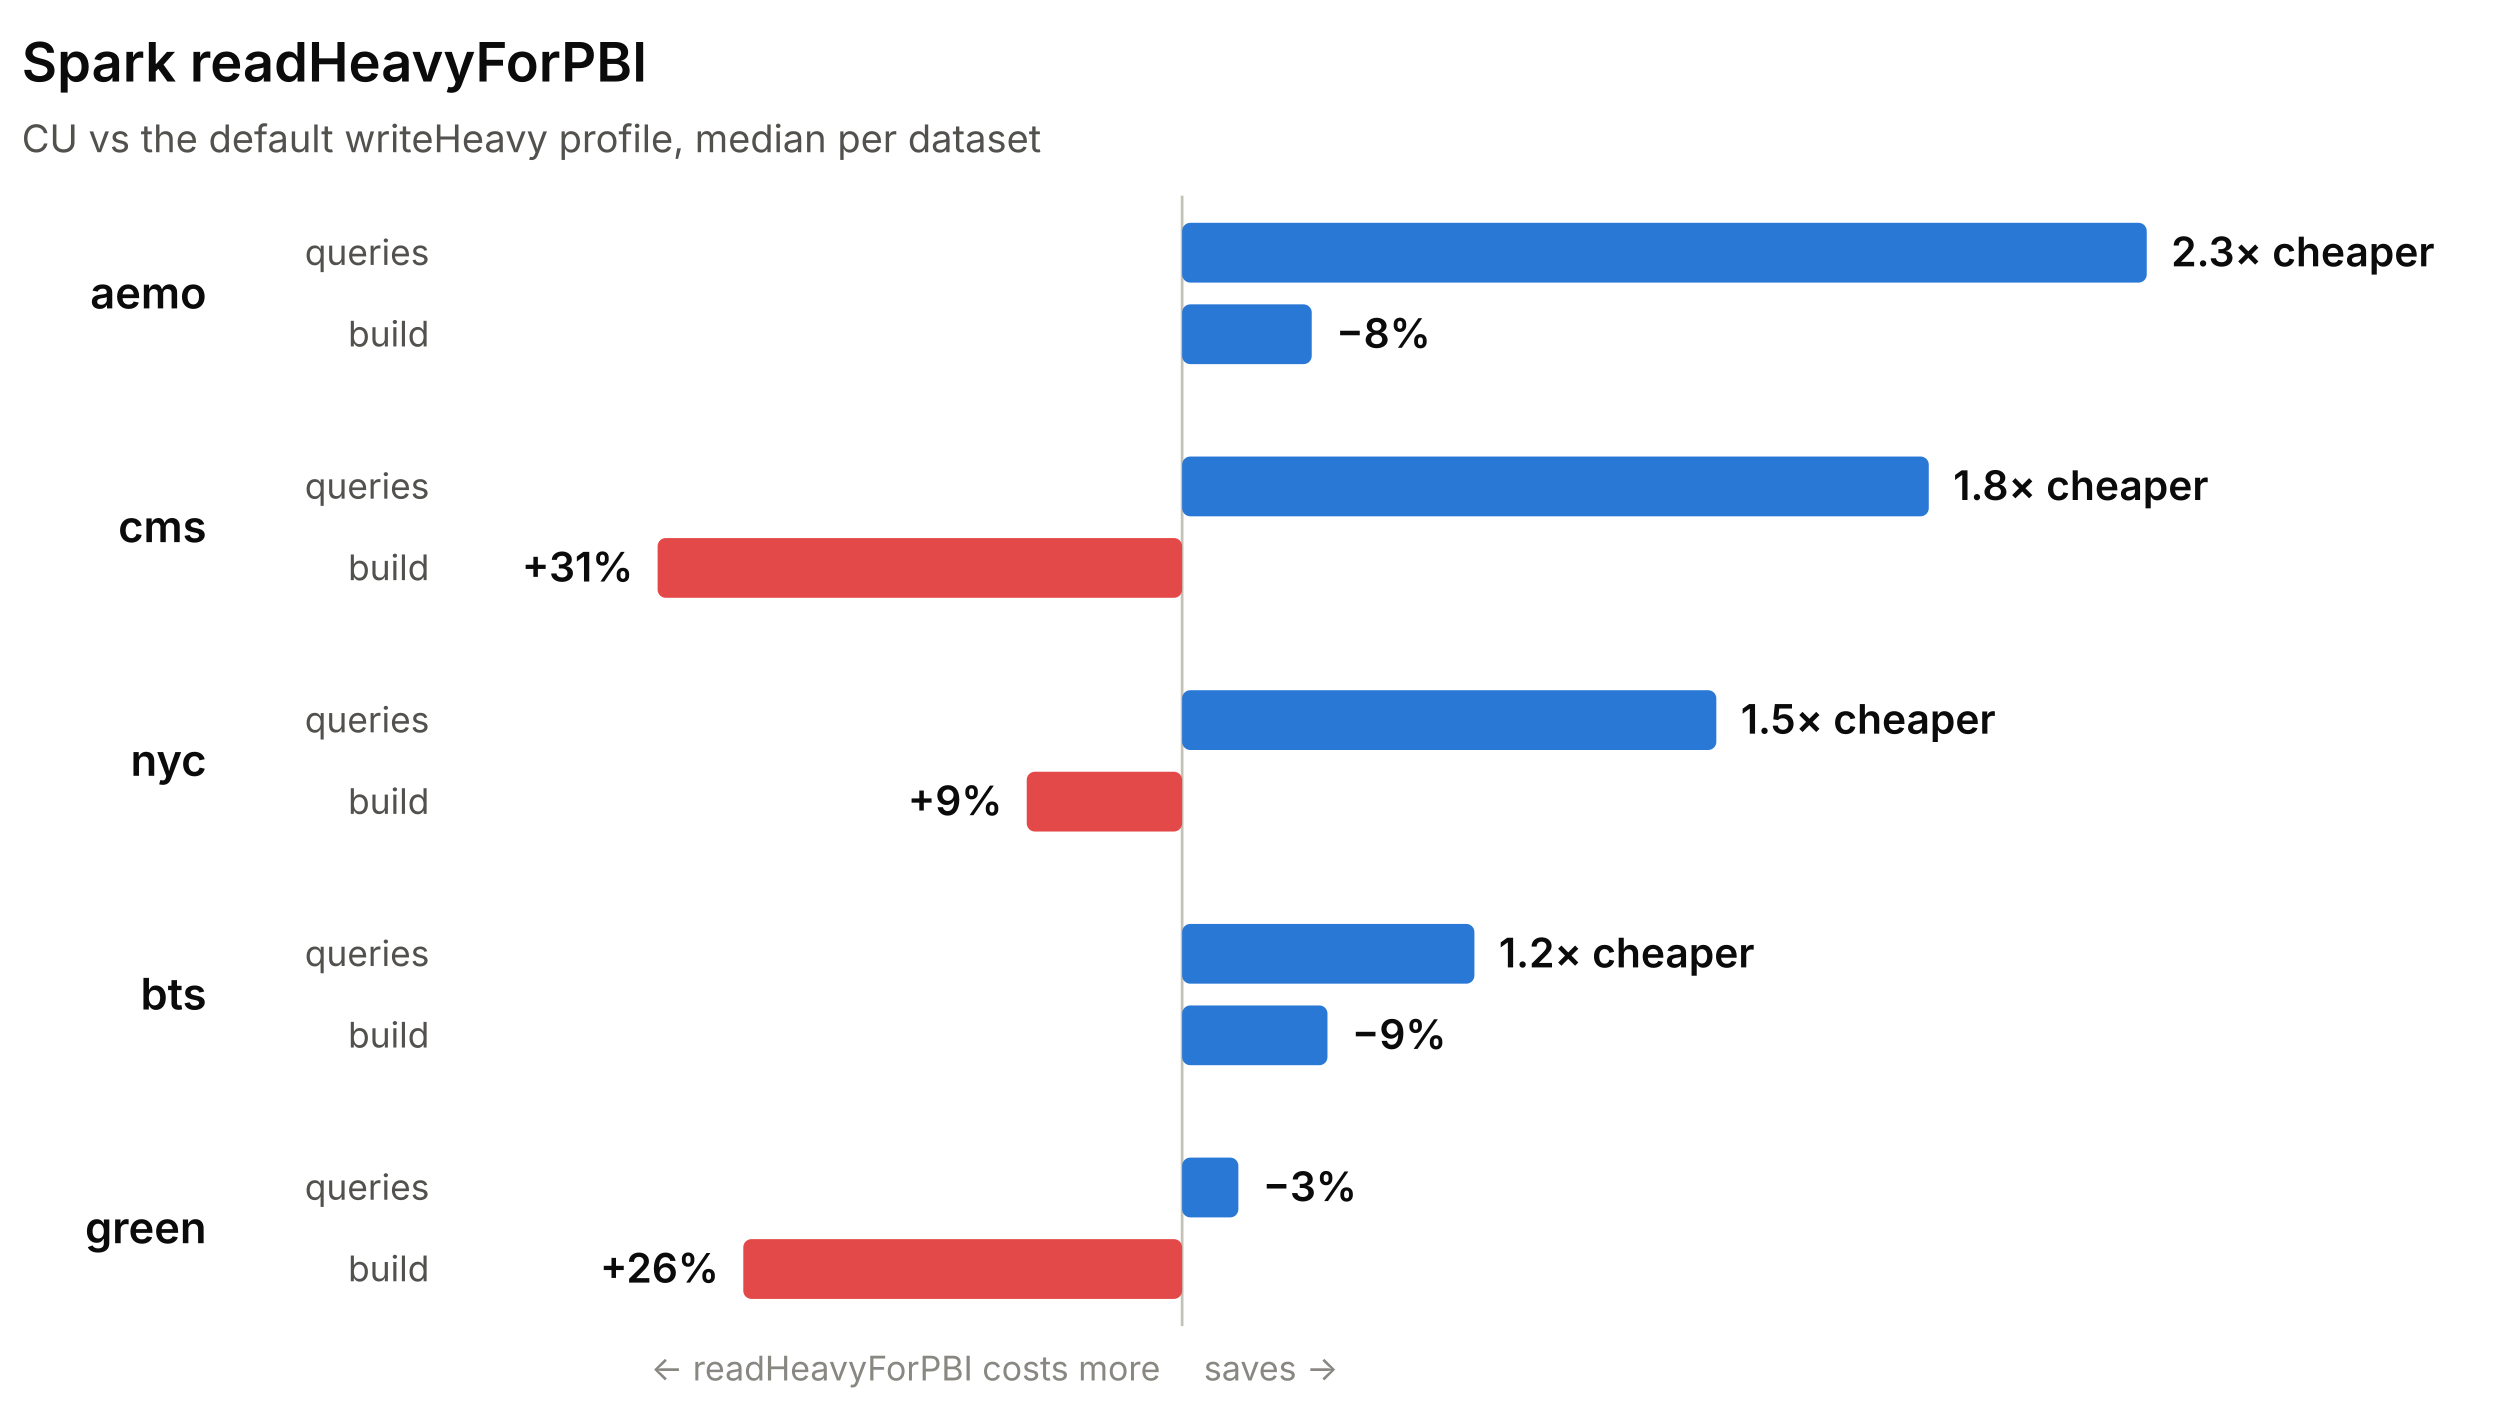
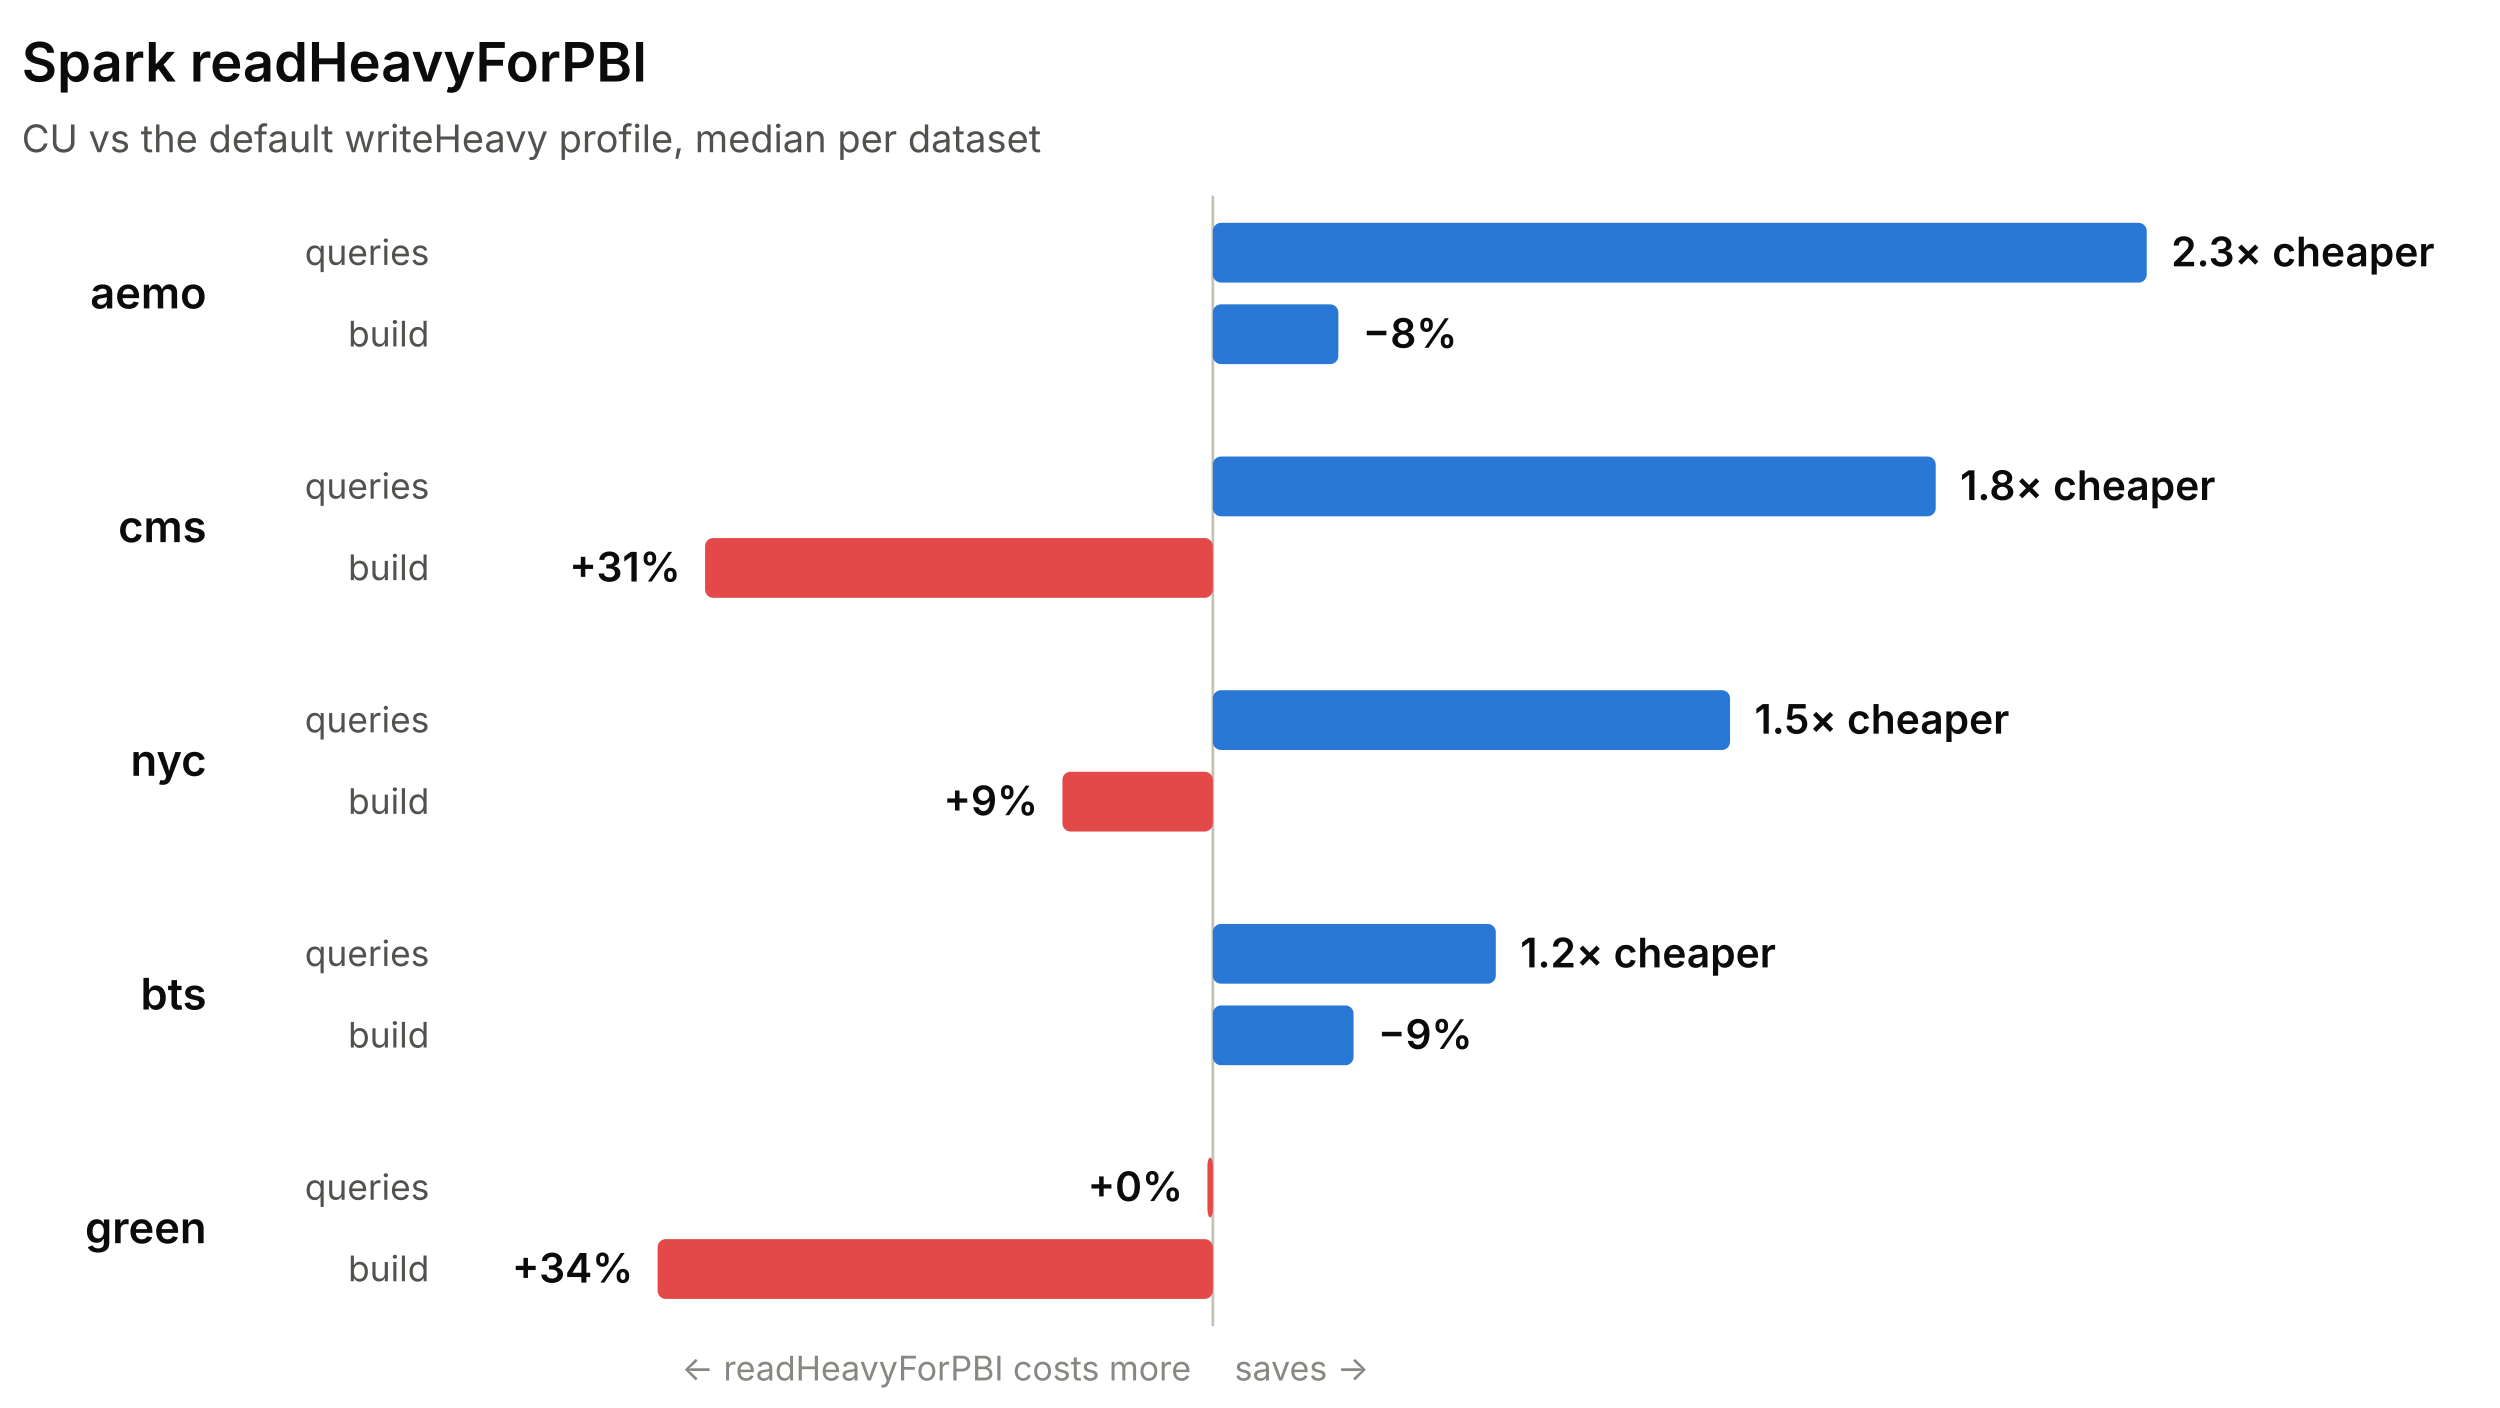
<svg xmlns="http://www.w3.org/2000/svg" width="920" height="518" viewBox="0 0 920 518" role="img" font-family="system-ui, -apple-system, 'Segoe UI', sans-serif">
-   <line x1="435.02" y1="72" x2="435.02" y2="488" stroke="#c3c2b7" stroke-width="1" />
+   <line x1="446.33" y1="72" x2="446.33" y2="488" stroke="#c3c2b7" stroke-width="1" />
  <text x="8" y="30" fill="#0b0b0b" font-size="20" font-weight="600">Spark readHeavyForPBI</text>
  <text x="8" y="56" fill="#52514e" font-size="14">CU vs the default writeHeavy profile, median per dataset</text>
  <text x="76" y="113.5" fill="#0b0b0b" font-size="16" font-weight="600" text-anchor="end">aemo</text>
  <text x="158" y="97.5" fill="#52514e" font-size="13" text-anchor="end">queries</text>
-   <rect x="435.02" y="82" width="354.98" height="22" rx="3" fill="#2a78d6" />
+   <rect x="446.33" y="82" width="343.67" height="22" rx="3" fill="#2a78d6" />
  <text x="799" y="98" fill="#0b0b0b" font-size="15" font-weight="600" text-anchor="start">2.3× cheaper</text>
  <text x="158" y="127.5" fill="#52514e" font-size="13" text-anchor="end">build</text>
-   <rect x="435.02" y="112" width="47.7" height="22" rx="3" fill="#2a78d6" />
-   <text x="491.72" y="128" fill="#0b0b0b" font-size="15" font-weight="600" text-anchor="start">−8%</text>
+   <rect x="446.33" y="112" width="46.18" height="22" rx="3" fill="#2a78d6" />
+   <text x="501.51" y="128" fill="#0b0b0b" font-size="15" font-weight="600" text-anchor="start">−8%</text>
  <text x="76" y="199.5" fill="#0b0b0b" font-size="16" font-weight="600" text-anchor="end">cms</text>
  <text x="158" y="183.5" fill="#52514e" font-size="13" text-anchor="end">queries</text>
-   <rect x="435.02" y="168" width="274.77" height="22" rx="3" fill="#2a78d6" />
-   <text x="718.79" y="184" fill="#0b0b0b" font-size="15" font-weight="600" text-anchor="start">1.8× cheaper</text>
+   <rect x="446.33" y="168" width="266.02" height="22" rx="3" fill="#2a78d6" />
+   <text x="721.34" y="184" fill="#0b0b0b" font-size="15" font-weight="600" text-anchor="start">1.8× cheaper</text>
  <text x="158" y="213.5" fill="#52514e" font-size="13" text-anchor="end">build</text>
-   <rect x="242" y="198" width="193.02" height="22" rx="3" fill="#e34948" />
-   <text x="233" y="214" fill="#0b0b0b" font-size="15" font-weight="600" text-anchor="end">+31%</text>
+   <rect x="259.46" y="198" width="186.87" height="22" rx="3" fill="#e34948" />
+   <text x="250.46" y="214" fill="#0b0b0b" font-size="15" font-weight="600" text-anchor="end">+31%</text>
  <text x="76" y="285.5" fill="#0b0b0b" font-size="16" font-weight="600" text-anchor="end">nyc</text>
  <text x="158" y="269.5" fill="#52514e" font-size="13" text-anchor="end">queries</text>
-   <rect x="435.02" y="254" width="196.59" height="22" rx="3" fill="#2a78d6" />
-   <text x="640.61" y="270" fill="#0b0b0b" font-size="15" font-weight="600" text-anchor="start">1.5× cheaper</text>
+   <rect x="446.33" y="254" width="190.33" height="22" rx="3" fill="#2a78d6" />
+   <text x="645.66" y="270" fill="#0b0b0b" font-size="15" font-weight="600" text-anchor="start">1.5× cheaper</text>
  <text x="158" y="299.5" fill="#52514e" font-size="13" text-anchor="end">build</text>
-   <rect x="377.84" y="284" width="57.18" height="22" rx="3" fill="#e34948" />
-   <text x="368.84" y="300" fill="#0b0b0b" font-size="15" font-weight="600" text-anchor="end">+9%</text>
+   <rect x="390.97" y="284" width="55.36" height="22" rx="3" fill="#e34948" />
+   <text x="381.97" y="300" fill="#0b0b0b" font-size="15" font-weight="600" text-anchor="end">+9%</text>
  <text x="76" y="371.5" fill="#0b0b0b" font-size="16" font-weight="600" text-anchor="end">bts</text>
  <text x="158" y="355.5" fill="#52514e" font-size="13" text-anchor="end">queries</text>
-   <rect x="435.02" y="340" width="107.56" height="22" rx="3" fill="#2a78d6" />
-   <text x="551.58" y="356" fill="#0b0b0b" font-size="15" font-weight="600" text-anchor="start">1.2× cheaper</text>
+   <rect x="446.33" y="340" width="104.13" height="22" rx="3" fill="#2a78d6" />
+   <text x="559.46" y="356" fill="#0b0b0b" font-size="15" font-weight="600" text-anchor="start">1.2× cheaper</text>
  <text x="158" y="385.5" fill="#52514e" font-size="13" text-anchor="end">build</text>
-   <rect x="435.02" y="370" width="53.49" height="22" rx="3" fill="#2a78d6" />
-   <text x="497.5" y="386" fill="#0b0b0b" font-size="15" font-weight="600" text-anchor="start">−9%</text>
+   <rect x="446.33" y="370" width="51.78" height="22" rx="3" fill="#2a78d6" />
+   <text x="507.11" y="386" fill="#0b0b0b" font-size="15" font-weight="600" text-anchor="start">−9%</text>
  <text x="76" y="457.5" fill="#0b0b0b" font-size="16" font-weight="600" text-anchor="end">green</text>
  <text x="158" y="441.5" fill="#52514e" font-size="13" text-anchor="end">queries</text>
-   <rect x="435.02" y="426" width="20.7" height="22" rx="3" fill="#2a78d6" />
-   <text x="464.72" y="442" fill="#0b0b0b" font-size="15" font-weight="600" text-anchor="start">−3%</text>
+   <rect x="444.33" y="426" width="2" height="22" rx="3" fill="#e34948" />
+   <text x="435.33" y="442" fill="#0b0b0b" font-size="15" font-weight="600" text-anchor="end">+0%</text>
  <text x="158" y="471.5" fill="#52514e" font-size="13" text-anchor="end">build</text>
-   <rect x="273.53" y="456" width="161.49" height="22" rx="3" fill="#e34948" />
-   <text x="264.53" y="472" fill="#0b0b0b" font-size="15" font-weight="600" text-anchor="end">+26%</text>
-   <text x="427.02" y="508" fill="#898781" font-size="12.5" text-anchor="end">← readHeavyForPBI costs more</text>
-   <text x="443.02" y="508" fill="#898781" font-size="12.5" text-anchor="start">saves →</text>
+   <rect x="242" y="456" width="204.33" height="22" rx="3" fill="#e34948" />
+   <text x="233" y="472" fill="#0b0b0b" font-size="15" font-weight="600" text-anchor="end">+34%</text>
+   <text x="438.33" y="508" fill="#898781" font-size="12.5" text-anchor="end">← readHeavyForPBI costs more</text>
+   <text x="454.33" y="508" fill="#898781" font-size="12.5" text-anchor="start">saves →</text>
</svg>
